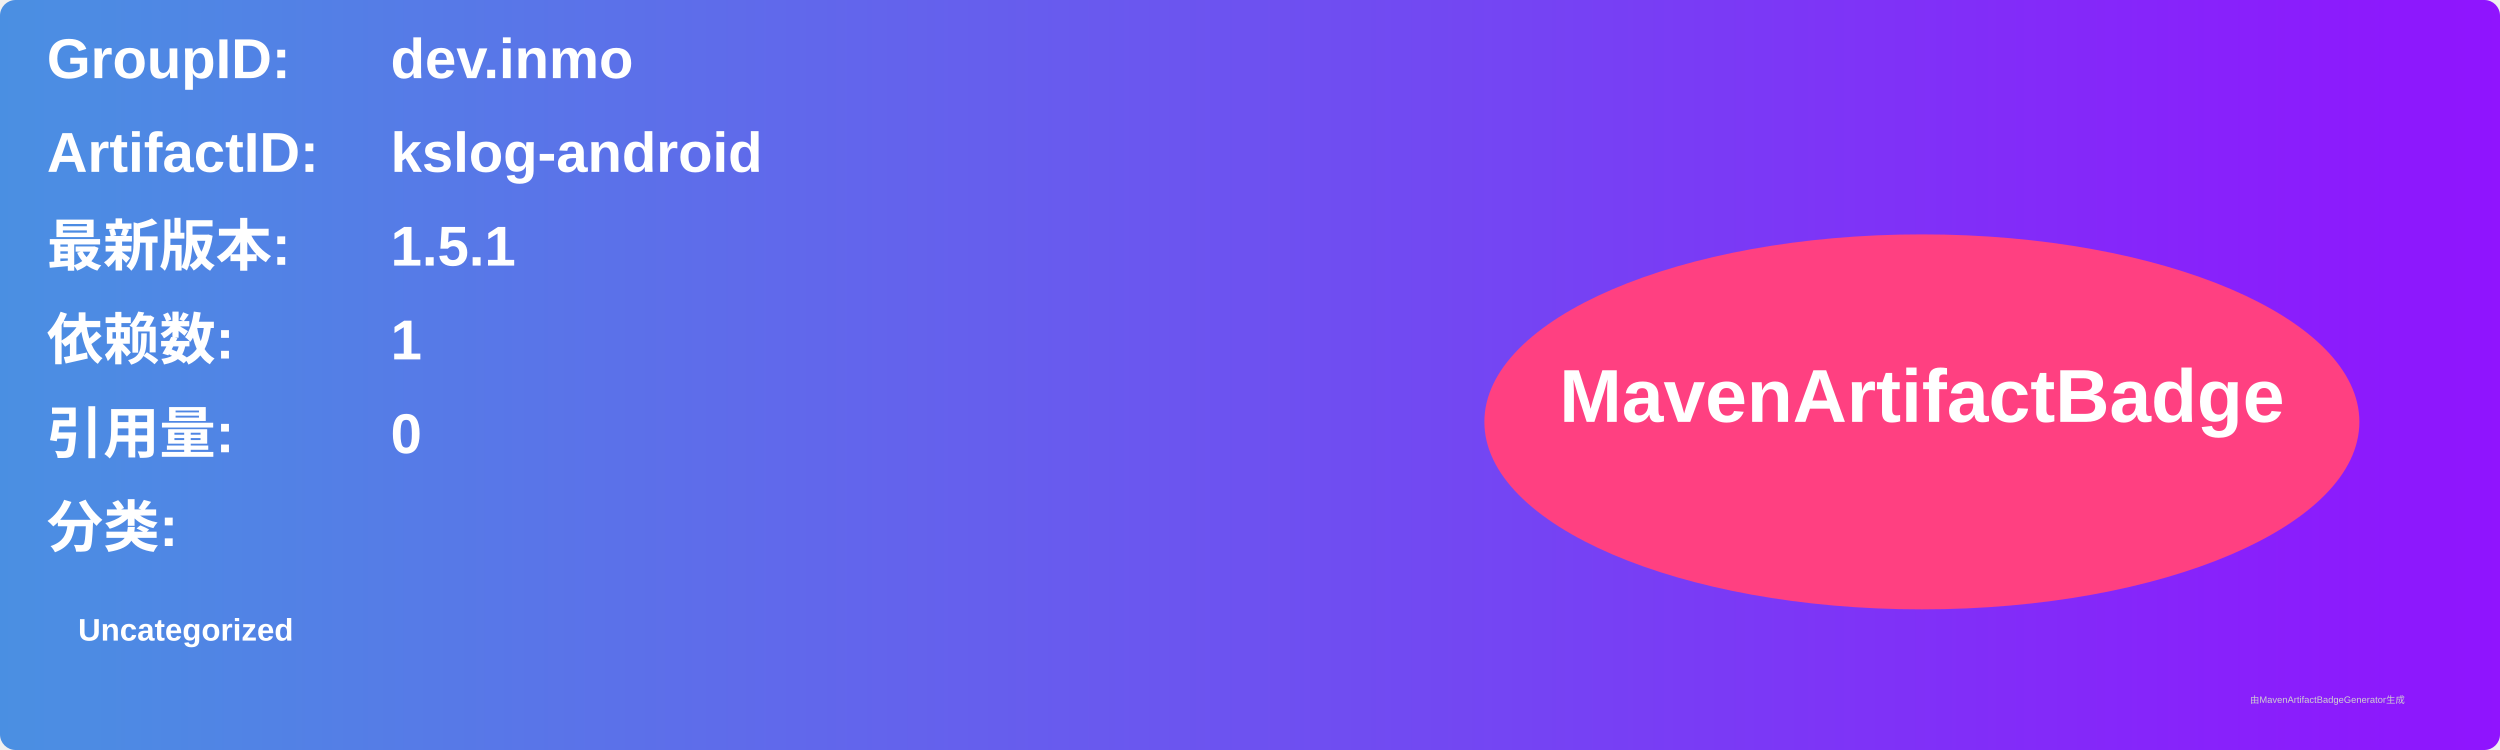
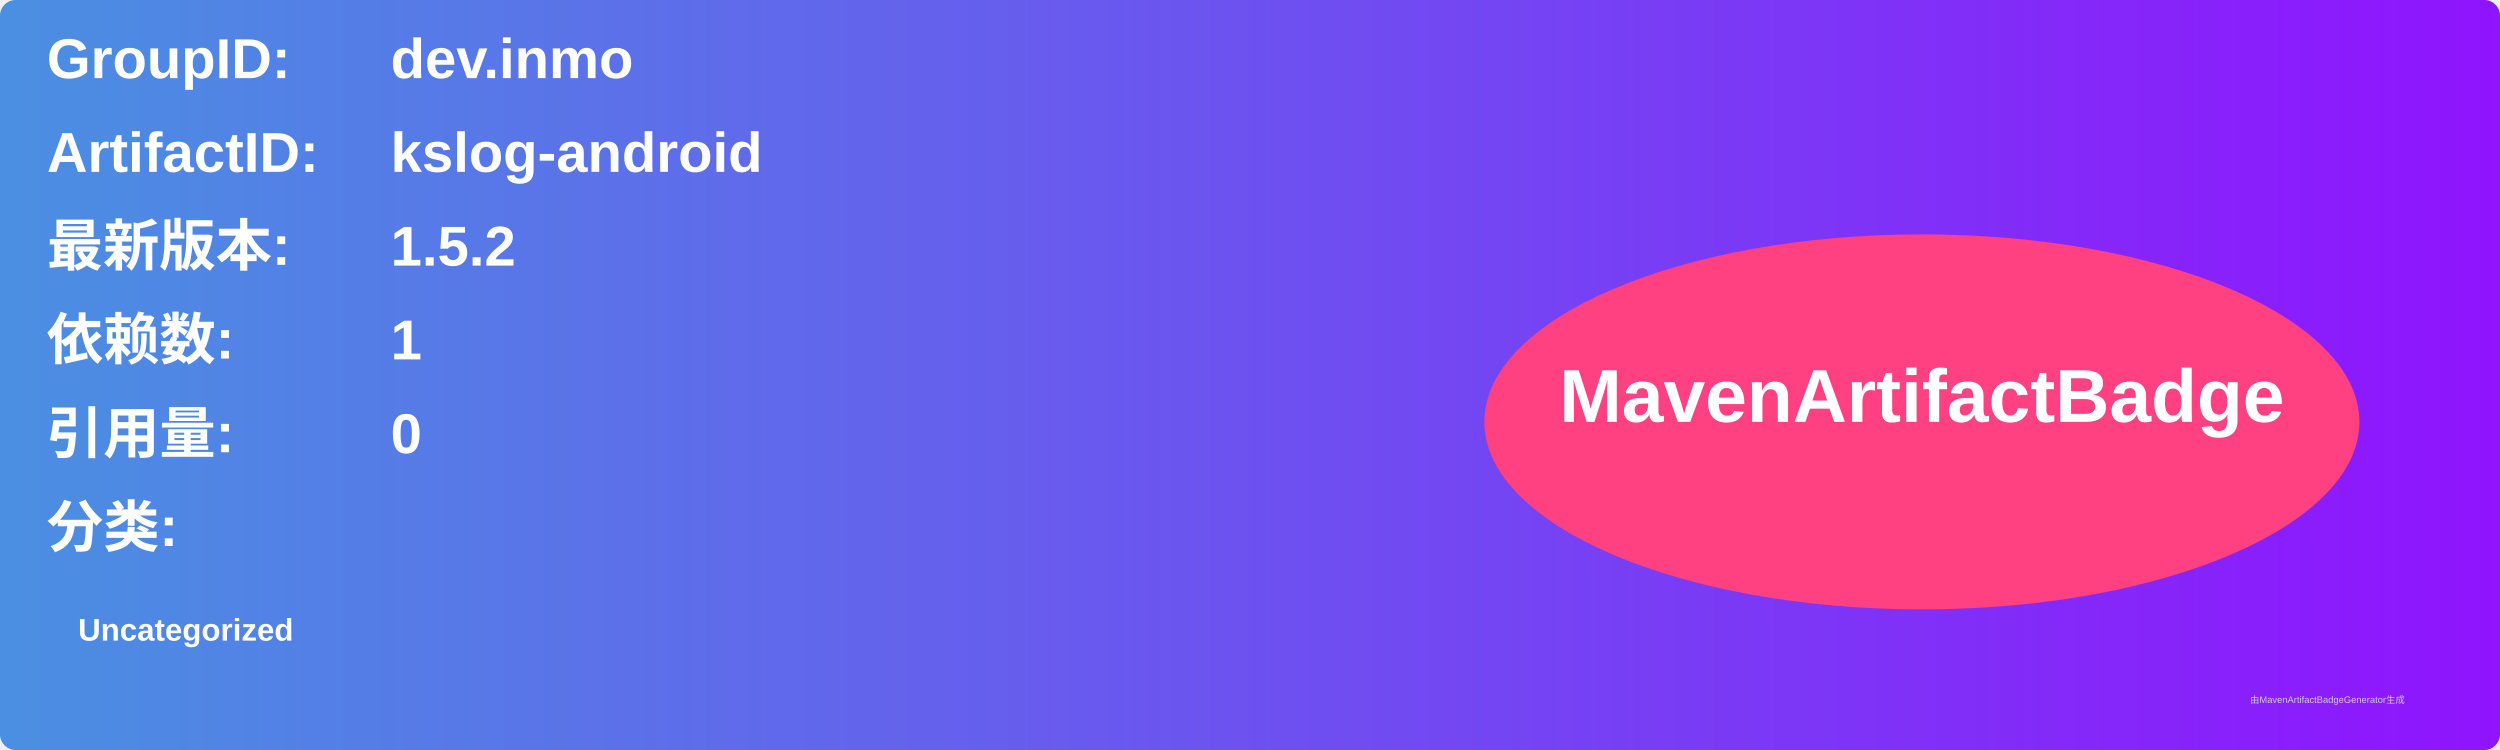
<svg xmlns="http://www.w3.org/2000/svg" width="800" height="240" viewBox="0 0 800 240">
  <linearGradient id="grad" x1="0%" y1="0%" x2="100%" y2="0%">
    <stop offset="0%" stop-color="#4a90e2" />
    <stop offset="100%" stop-color="#9013fe" />
  </linearGradient>
  <rect width="100%" height="100%" rx="5" ry="5" fill="url(#grad)" />
  <g transform="translate(15, 15)">
    <text x="0" y="10" font-family="Arial" font-size="18" fill="white" font-weight="bold" width="260">GroupID:</text>
    <text x="110" y="10" font-family="Arial" font-size="18" fill="white" font-weight="bold" width="460">dev.inmo</text>
    <text x="0" y="40" font-family="Arial" font-size="18" fill="white" font-weight="bold" width="260">ArtifactID:</text>
    <text x="110" y="40" font-family="Arial" font-size="18" fill="white" font-weight="bold" width="460">kslog-android</text>
    <text x="0" y="70" font-family="Arial" font-size="18" fill="white" font-weight="bold">最新版本:</text>
    <text x="110" y="70" font-family="Arial" font-size="18" fill="white" font-weight="bold">
-       <tspan font-weight="bold">1.5.1</tspan>
+       <tspan font-weight="bold">1.5.2</tspan>
    </text>
    <text x="0" y="100" font-family="Arial" font-size="18" fill="white" font-weight="bold">依赖数: </text>
    <text x="110" y="100" font-family="Arial" font-size="18" fill="white">
      <tspan font-weight="bold">1</tspan>
    </text>
    <text x="0" y="130" font-family="Arial" font-size="18" fill="white" font-weight="bold">引用量: </text>
    <text x="110" y="130" font-family="Arial" font-size="18" fill="white">
      <tspan font-weight="bold">0</tspan>
    </text>
    <text x="0" y="160" font-family="Arial" font-size="18" fill="white" font-weight="bold">分类:</text>
    <text x="10" y="190" font-family="Arial" font-size="10" fill="white">
      <tspan font-weight="bold">Uncategorized</tspan>
    </text>
    <ellipse cx="600" cy="120" rx="140" ry="60" fill="#ff4081" />
    <text x="600" y="120" text-anchor="middle" font-family="Arial" font-size="24" fill="white" font-weight="bold">MavenArtifactBadge</text>
  </g>
  <text x="720" y="225" font-family="Arial" font-size="3" fill="#d0d0d0">由MavenArtifactBadgeGenerator生成</text>
</svg>
